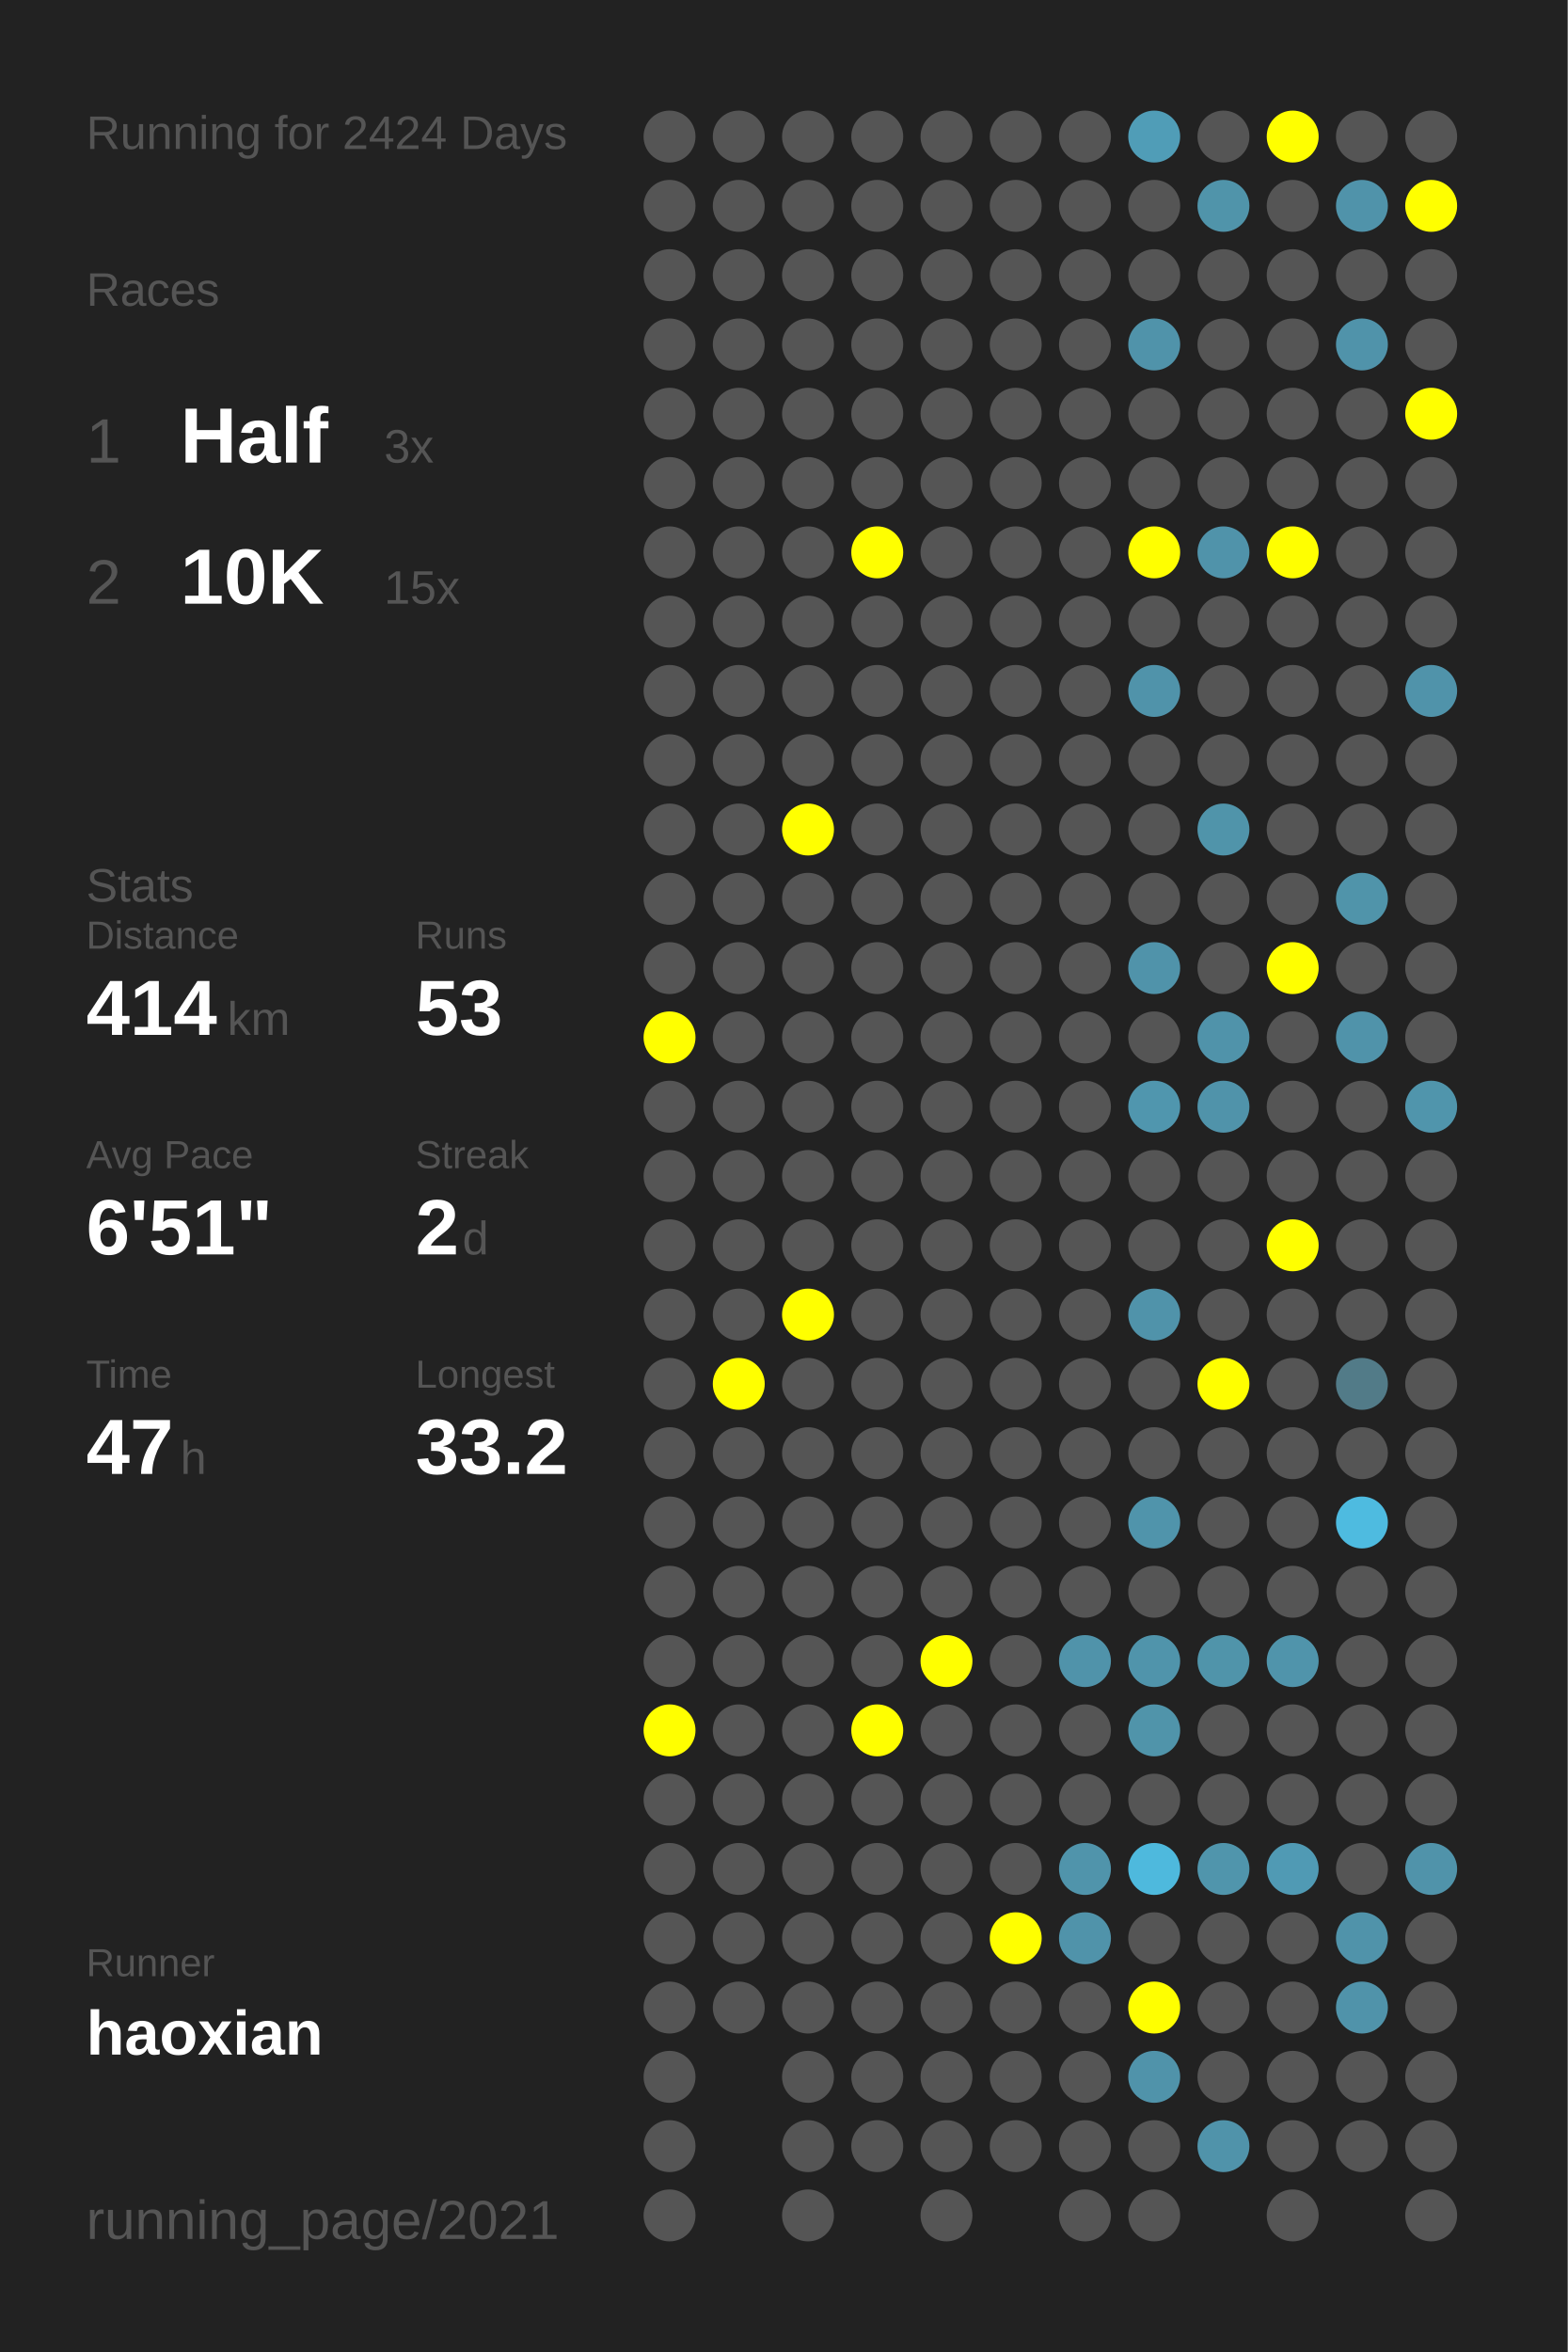
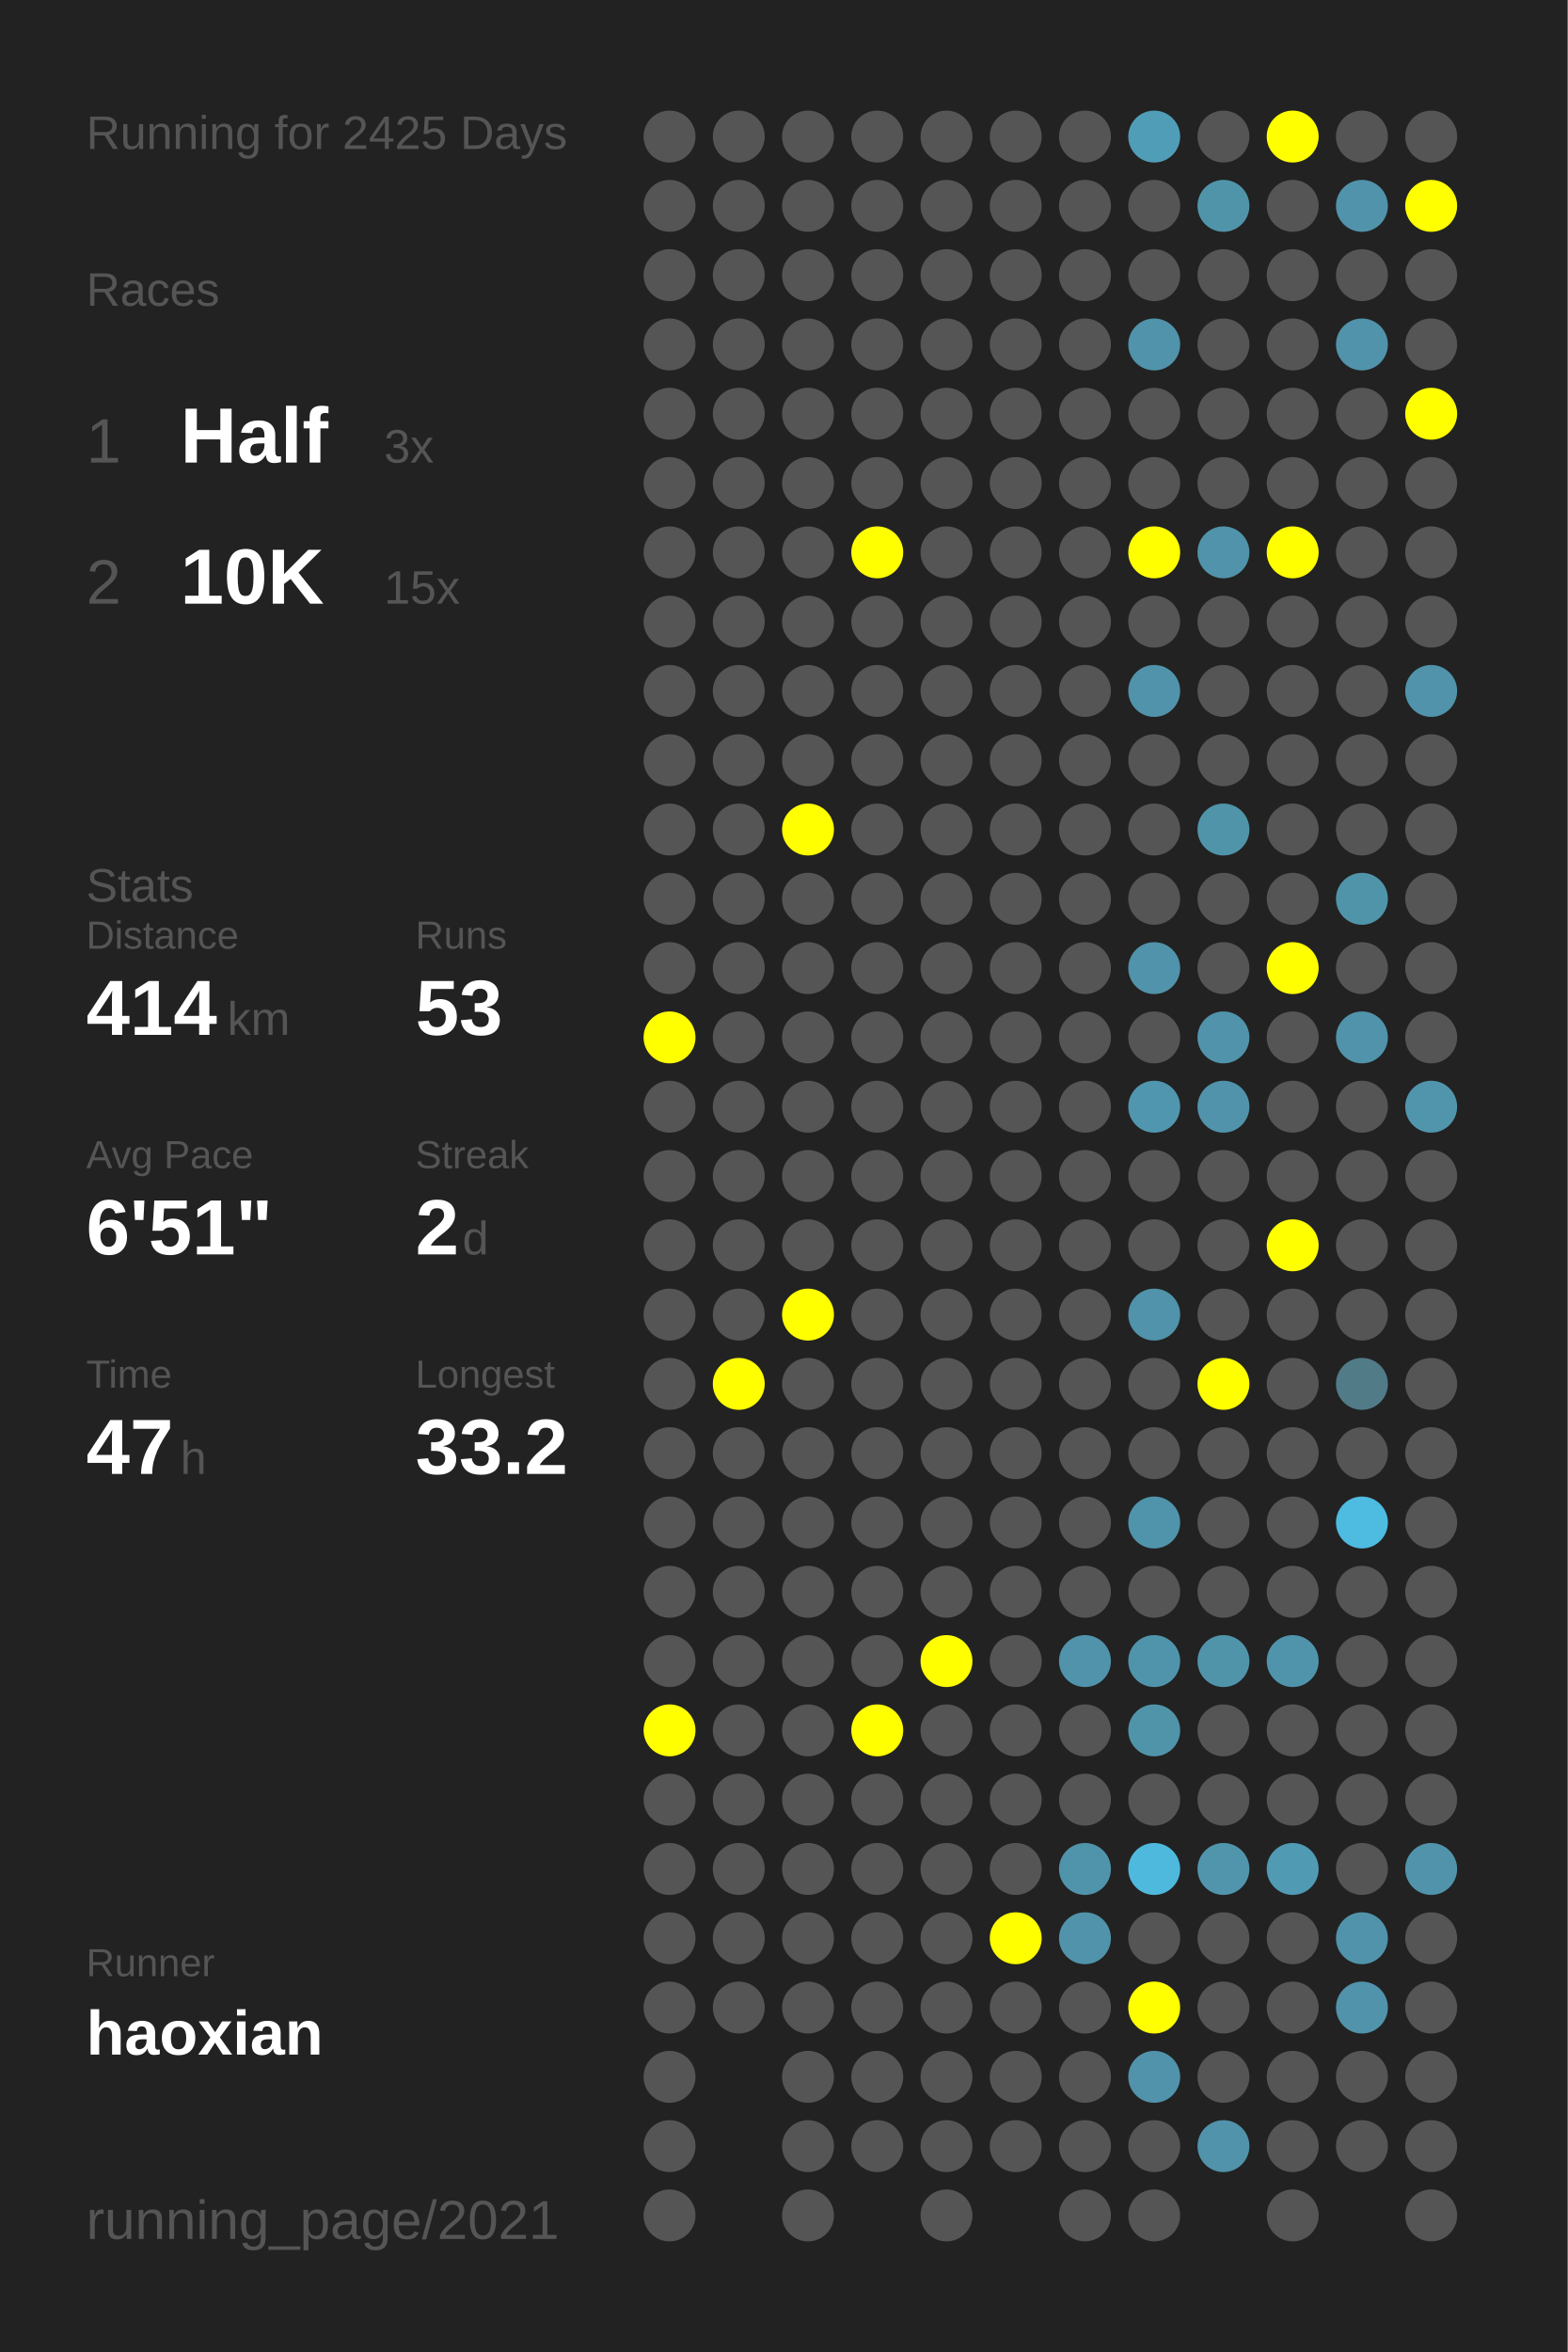
<svg xmlns="http://www.w3.org/2000/svg" baseProfile="full" height="300mm" version="1.1" viewBox="0,0,200,300" width="200mm">
  <defs />
  <rect fill="#222222" height="300" width="200" x="0" y="0" />
-   <text fill="#555555" style="font-size:6px; font-family:Arial;" x="11" y="19">Running for 2424 Days</text>
+   <text fill="#555555" style="font-size:6px; font-family:Arial;" x="11" y="19">Running for 2425 Days</text>
  <text fill="#555555" style="font-size:6px; font-family:Arial;" x="11" y="39">Races</text>
  <text fill="#555555" style="font-size:8px; font-family:Arial;" x="11" y="59">1</text>
  <text fill="#FFFFFF" style="font-size:10px; font-family:Arial; font-weight:bold;" x="23" y="59">Half</text>
  <text fill="#555555" style="font-size:6px; font-family:Arial;" x="49" y="59">3x</text>
  <text fill="#555555" style="font-size:8px; font-family:Arial;" x="11" y="77">2</text>
  <text fill="#FFFFFF" style="font-size:10px; font-family:Arial; font-weight:bold;" x="23" y="77">10K</text>
  <text fill="#555555" style="font-size:6px; font-family:Arial;" x="49" y="77">15x</text>
  <text fill="#555555" style="font-size:6px; font-family:Arial;" x="11" y="115">Stats</text>
  <text fill="#555555" style="font-size:5px; font-family:Arial;" x="11" y="121">Distance</text>
  <text fill="#FFFFFF" style="font-size:10px; font-family:Arial; font-weight:bold;" x="11" y="132">414</text>
  <text fill="#555555" style="font-size:6px; font-family:Arial;" x="29" y="132">km</text>
  <text fill="#555555" style="font-size:5px; font-family:Arial;" x="53" y="121">Runs</text>
  <text fill="#FFFFFF" style="font-size:10px; font-family:Arial; font-weight:bold;" x="53" y="132">53</text>
  <text fill="#555555" style="font-size:5px; font-family:Arial;" x="11" y="149">Avg Pace</text>
  <text fill="#FFFFFF" style="font-size:10px; font-family:Arial; font-weight:bold;" x="11" y="160">6'51"</text>
  <text fill="#555555" style="font-size:5px; font-family:Arial;" x="53" y="149">Streak</text>
  <text fill="#FFFFFF" style="font-size:10px; font-family:Arial; font-weight:bold;" x="53" y="160">2</text>
  <text fill="#555555" style="font-size:6px; font-family:Arial;" x="59" y="160">d</text>
  <text fill="#555555" style="font-size:5px; font-family:Arial;" x="11" y="177">Time</text>
  <text fill="#FFFFFF" style="font-size:10px; font-family:Arial; font-weight:bold;" x="11" y="188">47</text>
  <text fill="#555555" style="font-size:6px; font-family:Arial;" x="23" y="188">h</text>
  <text fill="#555555" style="font-size:5px; font-family:Arial;" x="53" y="177">Longest</text>
  <text fill="#FFFFFF" style="font-size:10px; font-family:Arial; font-weight:bold;" x="53" y="188">33.2</text>
  <text fill="#555555" style="font-size:5px; font-family:Arial;" x="11" y="252.065">Runner</text>
  <text fill="#FFFFFF" style="font-size:8px; font-family:Arial; font-weight:bold;" x="11" y="262.065">haoxian</text>
  <text fill="#555555" style="font-size:7px; font-family:Arial;" x="11" y="285.581">running_page/2021</text>
  <circle cx="85.417" cy="17.419" fill="#555555" r="3.312" />
  <circle cx="85.417" cy="26.258" fill="#555555" r="3.312" />
  <circle cx="85.417" cy="35.097" fill="#555555" r="3.312" />
  <circle cx="85.417" cy="43.935" fill="#555555" r="3.312" />
  <circle cx="85.417" cy="52.774" fill="#555555" r="3.312" />
  <circle cx="85.417" cy="61.613" fill="#555555" r="3.312" />
  <circle cx="85.417" cy="70.452" fill="#555555" r="3.312" />
  <circle cx="85.417" cy="79.29" fill="#555555" r="3.312" />
  <circle cx="85.417" cy="88.129" fill="#555555" r="3.312" />
  <circle cx="85.417" cy="96.968" fill="#555555" r="3.312" />
  <circle cx="85.417" cy="105.806" fill="#555555" r="3.312" />
  <circle cx="85.417" cy="114.645" fill="#555555" r="3.312" />
  <circle cx="85.417" cy="123.484" fill="#555555" r="3.312" />
  <circle cx="85.417" cy="132.323" fill="#FFFF00" r="3.312" />
  <circle cx="85.417" cy="141.161" fill="#555555" r="3.312" />
  <circle cx="85.417" cy="150" fill="#555555" r="3.312" />
  <circle cx="85.417" cy="158.839" fill="#555555" r="3.312" />
  <circle cx="85.417" cy="167.677" fill="#555555" r="3.312" />
  <circle cx="85.417" cy="176.516" fill="#555555" r="3.312" />
  <circle cx="85.417" cy="185.355" fill="#555555" r="3.312" />
  <circle cx="85.417" cy="194.194" fill="#555555" r="3.312" />
  <circle cx="85.417" cy="203.032" fill="#555555" r="3.312" />
  <circle cx="85.417" cy="211.871" fill="#555555" r="3.312" />
  <circle cx="85.417" cy="220.71" fill="#FFFF00" r="3.312" />
  <circle cx="85.417" cy="229.548" fill="#555555" r="3.312" />
  <circle cx="85.417" cy="238.387" fill="#555555" r="3.312" />
  <circle cx="85.417" cy="247.226" fill="#555555" r="3.312" />
  <circle cx="85.417" cy="256.065" fill="#555555" r="3.312" />
  <circle cx="85.417" cy="264.903" fill="#555555" r="3.312" />
  <circle cx="85.417" cy="273.742" fill="#555555" r="3.312" />
  <circle cx="85.417" cy="282.581" fill="#555555" r="3.312" />
  <circle cx="94.25" cy="17.419" fill="#555555" r="3.312" />
  <circle cx="94.25" cy="26.258" fill="#555555" r="3.312" />
  <circle cx="94.25" cy="35.097" fill="#555555" r="3.312" />
  <circle cx="94.25" cy="43.935" fill="#555555" r="3.312" />
  <circle cx="94.25" cy="52.774" fill="#555555" r="3.312" />
  <circle cx="94.25" cy="61.613" fill="#555555" r="3.312" />
  <circle cx="94.25" cy="70.452" fill="#555555" r="3.312" />
  <circle cx="94.25" cy="79.29" fill="#555555" r="3.312" />
  <circle cx="94.25" cy="88.129" fill="#555555" r="3.312" />
  <circle cx="94.25" cy="96.968" fill="#555555" r="3.312" />
  <circle cx="94.25" cy="105.806" fill="#555555" r="3.312" />
  <circle cx="94.25" cy="114.645" fill="#555555" r="3.312" />
  <circle cx="94.25" cy="123.484" fill="#555555" r="3.312" />
  <circle cx="94.25" cy="132.323" fill="#555555" r="3.312" />
  <circle cx="94.25" cy="141.161" fill="#555555" r="3.312" />
  <circle cx="94.25" cy="150" fill="#555555" r="3.312" />
  <circle cx="94.25" cy="158.839" fill="#555555" r="3.312" />
  <circle cx="94.25" cy="167.677" fill="#555555" r="3.312" />
  <circle cx="94.25" cy="176.516" fill="#FFFF00" r="3.312" />
  <circle cx="94.25" cy="185.355" fill="#555555" r="3.312" />
  <circle cx="94.25" cy="194.194" fill="#555555" r="3.312" />
  <circle cx="94.25" cy="203.032" fill="#555555" r="3.312" />
  <circle cx="94.25" cy="211.871" fill="#555555" r="3.312" />
  <circle cx="94.25" cy="220.71" fill="#555555" r="3.312" />
  <circle cx="94.25" cy="229.548" fill="#555555" r="3.312" />
  <circle cx="94.25" cy="238.387" fill="#555555" r="3.312" />
  <circle cx="94.25" cy="247.226" fill="#555555" r="3.312" />
  <circle cx="94.25" cy="256.065" fill="#555555" r="3.312" />
  <circle cx="103.083" cy="17.419" fill="#555555" r="3.312" />
  <circle cx="103.083" cy="26.258" fill="#555555" r="3.312" />
  <circle cx="103.083" cy="35.097" fill="#555555" r="3.312" />
  <circle cx="103.083" cy="43.935" fill="#555555" r="3.312" />
  <circle cx="103.083" cy="52.774" fill="#555555" r="3.312" />
  <circle cx="103.083" cy="61.613" fill="#555555" r="3.312" />
  <circle cx="103.083" cy="70.452" fill="#555555" r="3.312" />
  <circle cx="103.083" cy="79.29" fill="#555555" r="3.312" />
  <circle cx="103.083" cy="88.129" fill="#555555" r="3.312" />
  <circle cx="103.083" cy="96.968" fill="#555555" r="3.312" />
  <circle cx="103.083" cy="105.806" fill="#FFFF00" r="3.312" />
  <circle cx="103.083" cy="114.645" fill="#555555" r="3.312" />
  <circle cx="103.083" cy="123.484" fill="#555555" r="3.312" />
  <circle cx="103.083" cy="132.323" fill="#555555" r="3.312" />
  <circle cx="103.083" cy="141.161" fill="#555555" r="3.312" />
  <circle cx="103.083" cy="150" fill="#555555" r="3.312" />
  <circle cx="103.083" cy="158.839" fill="#555555" r="3.312" />
  <circle cx="103.083" cy="167.677" fill="#FFFF00" r="3.312" />
  <circle cx="103.083" cy="176.516" fill="#555555" r="3.312" />
  <circle cx="103.083" cy="185.355" fill="#555555" r="3.312" />
  <circle cx="103.083" cy="194.194" fill="#555555" r="3.312" />
  <circle cx="103.083" cy="203.032" fill="#555555" r="3.312" />
  <circle cx="103.083" cy="211.871" fill="#555555" r="3.312" />
  <circle cx="103.083" cy="220.71" fill="#555555" r="3.312" />
  <circle cx="103.083" cy="229.548" fill="#555555" r="3.312" />
  <circle cx="103.083" cy="238.387" fill="#555555" r="3.312" />
  <circle cx="103.083" cy="247.226" fill="#555555" r="3.312" />
  <circle cx="103.083" cy="256.065" fill="#555555" r="3.312" />
  <circle cx="103.083" cy="264.903" fill="#555555" r="3.312" />
  <circle cx="103.083" cy="273.742" fill="#555555" r="3.312" />
  <circle cx="103.083" cy="282.581" fill="#555555" r="3.312" />
  <circle cx="111.917" cy="17.419" fill="#555555" r="3.312" />
  <circle cx="111.917" cy="26.258" fill="#555555" r="3.312" />
  <circle cx="111.917" cy="35.097" fill="#555555" r="3.312" />
  <circle cx="111.917" cy="43.935" fill="#555555" r="3.312" />
  <circle cx="111.917" cy="52.774" fill="#555555" r="3.312" />
  <circle cx="111.917" cy="61.613" fill="#555555" r="3.312" />
  <circle cx="111.917" cy="70.452" fill="#FFFF00" r="3.312" />
  <circle cx="111.917" cy="79.29" fill="#555555" r="3.312" />
  <circle cx="111.917" cy="88.129" fill="#555555" r="3.312" />
  <circle cx="111.917" cy="96.968" fill="#555555" r="3.312" />
  <circle cx="111.917" cy="105.806" fill="#555555" r="3.312" />
  <circle cx="111.917" cy="114.645" fill="#555555" r="3.312" />
  <circle cx="111.917" cy="123.484" fill="#555555" r="3.312" />
  <circle cx="111.917" cy="132.323" fill="#555555" r="3.312" />
  <circle cx="111.917" cy="141.161" fill="#555555" r="3.312" />
  <circle cx="111.917" cy="150" fill="#555555" r="3.312" />
  <circle cx="111.917" cy="158.839" fill="#555555" r="3.312" />
  <circle cx="111.917" cy="167.677" fill="#555555" r="3.312" />
  <circle cx="111.917" cy="176.516" fill="#555555" r="3.312" />
  <circle cx="111.917" cy="185.355" fill="#555555" r="3.312" />
  <circle cx="111.917" cy="194.194" fill="#555555" r="3.312" />
  <circle cx="111.917" cy="203.032" fill="#555555" r="3.312" />
  <circle cx="111.917" cy="211.871" fill="#555555" r="3.312" />
  <circle cx="111.917" cy="220.71" fill="#FFFF00" r="3.312" />
  <circle cx="111.917" cy="229.548" fill="#555555" r="3.312" />
  <circle cx="111.917" cy="238.387" fill="#555555" r="3.312" />
  <circle cx="111.917" cy="247.226" fill="#555555" r="3.312" />
  <circle cx="111.917" cy="256.065" fill="#555555" r="3.312" />
  <circle cx="111.917" cy="264.903" fill="#555555" r="3.312" />
  <circle cx="111.917" cy="273.742" fill="#555555" r="3.312" />
  <circle cx="120.75" cy="17.419" fill="#555555" r="3.312" />
  <circle cx="120.75" cy="26.258" fill="#555555" r="3.312" />
  <circle cx="120.75" cy="35.097" fill="#555555" r="3.312" />
  <circle cx="120.75" cy="43.935" fill="#555555" r="3.312" />
  <circle cx="120.75" cy="52.774" fill="#555555" r="3.312" />
  <circle cx="120.75" cy="61.613" fill="#555555" r="3.312" />
  <circle cx="120.75" cy="70.452" fill="#555555" r="3.312" />
  <circle cx="120.75" cy="79.29" fill="#555555" r="3.312" />
  <circle cx="120.75" cy="88.129" fill="#555555" r="3.312" />
  <circle cx="120.75" cy="96.968" fill="#555555" r="3.312" />
  <circle cx="120.75" cy="105.806" fill="#555555" r="3.312" />
  <circle cx="120.75" cy="114.645" fill="#555555" r="3.312" />
  <circle cx="120.75" cy="123.484" fill="#555555" r="3.312" />
  <circle cx="120.75" cy="132.323" fill="#555555" r="3.312" />
  <circle cx="120.75" cy="141.161" fill="#555555" r="3.312" />
  <circle cx="120.75" cy="150" fill="#555555" r="3.312" />
  <circle cx="120.75" cy="158.839" fill="#555555" r="3.312" />
  <circle cx="120.75" cy="167.677" fill="#555555" r="3.312" />
  <circle cx="120.75" cy="176.516" fill="#555555" r="3.312" />
  <circle cx="120.75" cy="185.355" fill="#555555" r="3.312" />
  <circle cx="120.75" cy="194.194" fill="#555555" r="3.312" />
  <circle cx="120.75" cy="203.032" fill="#555555" r="3.312" />
  <circle cx="120.75" cy="211.871" fill="#FFFF00" r="3.312" />
  <circle cx="120.75" cy="220.71" fill="#555555" r="3.312" />
  <circle cx="120.75" cy="229.548" fill="#555555" r="3.312" />
  <circle cx="120.75" cy="238.387" fill="#555555" r="3.312" />
  <circle cx="120.75" cy="247.226" fill="#555555" r="3.312" />
  <circle cx="120.75" cy="256.065" fill="#555555" r="3.312" />
  <circle cx="120.75" cy="264.903" fill="#555555" r="3.312" />
  <circle cx="120.75" cy="273.742" fill="#555555" r="3.312" />
  <circle cx="120.75" cy="282.581" fill="#555555" r="3.312" />
  <circle cx="129.583" cy="17.419" fill="#555555" r="3.312" />
  <circle cx="129.583" cy="26.258" fill="#555555" r="3.312" />
  <circle cx="129.583" cy="35.097" fill="#555555" r="3.312" />
  <circle cx="129.583" cy="43.935" fill="#555555" r="3.312" />
  <circle cx="129.583" cy="52.774" fill="#555555" r="3.312" />
  <circle cx="129.583" cy="61.613" fill="#555555" r="3.312" />
  <circle cx="129.583" cy="70.452" fill="#555555" r="3.312" />
  <circle cx="129.583" cy="79.29" fill="#555555" r="3.312" />
  <circle cx="129.583" cy="88.129" fill="#555555" r="3.312" />
  <circle cx="129.583" cy="96.968" fill="#555555" r="3.312" />
  <circle cx="129.583" cy="105.806" fill="#555555" r="3.312" />
  <circle cx="129.583" cy="114.645" fill="#555555" r="3.312" />
  <circle cx="129.583" cy="123.484" fill="#555555" r="3.312" />
  <circle cx="129.583" cy="132.323" fill="#555555" r="3.312" />
  <circle cx="129.583" cy="141.161" fill="#555555" r="3.312" />
  <circle cx="129.583" cy="150" fill="#555555" r="3.312" />
  <circle cx="129.583" cy="158.839" fill="#555555" r="3.312" />
  <circle cx="129.583" cy="167.677" fill="#555555" r="3.312" />
  <circle cx="129.583" cy="176.516" fill="#555555" r="3.312" />
  <circle cx="129.583" cy="185.355" fill="#555555" r="3.312" />
  <circle cx="129.583" cy="194.194" fill="#555555" r="3.312" />
  <circle cx="129.583" cy="203.032" fill="#555555" r="3.312" />
  <circle cx="129.583" cy="211.871" fill="#555555" r="3.312" />
  <circle cx="129.583" cy="220.71" fill="#555555" r="3.312" />
  <circle cx="129.583" cy="229.548" fill="#555555" r="3.312" />
  <circle cx="129.583" cy="238.387" fill="#555555" r="3.312" />
  <circle cx="129.583" cy="247.226" fill="#FFFF00" r="3.312" />
  <circle cx="129.583" cy="256.065" fill="#555555" r="3.312" />
  <circle cx="129.583" cy="264.903" fill="#555555" r="3.312" />
  <circle cx="129.583" cy="273.742" fill="#555555" r="3.312" />
  <circle cx="138.417" cy="17.419" fill="#555555" r="3.312" />
  <circle cx="138.417" cy="26.258" fill="#555555" r="3.312" />
  <circle cx="138.417" cy="35.097" fill="#555555" r="3.312" />
  <circle cx="138.417" cy="43.935" fill="#555555" r="3.312" />
  <circle cx="138.417" cy="52.774" fill="#555555" r="3.312" />
  <circle cx="138.417" cy="61.613" fill="#555555" r="3.312" />
  <circle cx="138.417" cy="70.452" fill="#555555" r="3.312" />
  <circle cx="138.417" cy="79.29" fill="#555555" r="3.312" />
  <circle cx="138.417" cy="88.129" fill="#555555" r="3.312" />
  <circle cx="138.417" cy="96.968" fill="#555555" r="3.312" />
  <circle cx="138.417" cy="105.806" fill="#555555" r="3.312" />
  <circle cx="138.417" cy="114.645" fill="#555555" r="3.312" />
  <circle cx="138.417" cy="123.484" fill="#555555" r="3.312" />
  <circle cx="138.417" cy="132.323" fill="#555555" r="3.312" />
  <circle cx="138.417" cy="141.161" fill="#555555" r="3.312" />
  <circle cx="138.417" cy="150" fill="#555555" r="3.312" />
  <circle cx="138.417" cy="158.839" fill="#555555" r="3.312" />
  <circle cx="138.417" cy="167.677" fill="#555555" r="3.312" />
  <circle cx="138.417" cy="176.516" fill="#555555" r="3.312" />
  <circle cx="138.417" cy="185.355" fill="#555555" r="3.312" />
  <circle cx="138.417" cy="194.194" fill="#555555" r="3.312" />
  <circle cx="138.417" cy="203.032" fill="#555555" r="3.312" />
  <circle cx="138.417" cy="211.871" fill="#5093aa" r="3.312" />
  <circle cx="138.417" cy="220.71" fill="#555555" r="3.312" />
  <circle cx="138.417" cy="229.548" fill="#555555" r="3.312" />
  <circle cx="138.417" cy="238.387" fill="#5094ab" r="3.312" />
  <circle cx="138.417" cy="247.226" fill="#5093aa" r="3.312" />
  <circle cx="138.417" cy="256.065" fill="#555555" r="3.312" />
  <circle cx="138.417" cy="264.903" fill="#555555" r="3.312" />
  <circle cx="138.417" cy="273.742" fill="#555555" r="3.312" />
  <circle cx="138.417" cy="282.581" fill="#555555" r="3.312" />
  <circle cx="147.25" cy="17.419" fill="#509db7" r="3.312" />
  <circle cx="147.25" cy="26.258" fill="#555555" r="3.312" />
  <circle cx="147.25" cy="35.097" fill="#555555" r="3.312" />
  <circle cx="147.25" cy="43.935" fill="#5093aa" r="3.312" />
  <circle cx="147.25" cy="52.774" fill="#555555" r="3.312" />
  <circle cx="147.25" cy="61.613" fill="#555555" r="3.312" />
  <circle cx="147.25" cy="70.452" fill="#FFFF00" r="3.312" />
  <circle cx="147.25" cy="79.29" fill="#555555" r="3.312" />
  <circle cx="147.25" cy="88.129" fill="#5093aa" r="3.312" />
  <circle cx="147.25" cy="96.968" fill="#555555" r="3.312" />
  <circle cx="147.25" cy="105.806" fill="#555555" r="3.312" />
  <circle cx="147.25" cy="114.645" fill="#555555" r="3.312" />
  <circle cx="147.25" cy="123.484" fill="#5093aa" r="3.312" />
  <circle cx="147.25" cy="132.323" fill="#555555" r="3.312" />
  <circle cx="147.25" cy="141.161" fill="#5096ae" r="3.312" />
  <circle cx="147.25" cy="150" fill="#555555" r="3.312" />
  <circle cx="147.25" cy="158.839" fill="#555555" r="3.312" />
  <circle cx="147.25" cy="167.677" fill="#5093aa" r="3.312" />
  <circle cx="147.25" cy="176.516" fill="#555555" r="3.312" />
  <circle cx="147.25" cy="185.355" fill="#555555" r="3.312" />
  <circle cx="147.25" cy="194.194" fill="#5094ab" r="3.312" />
  <circle cx="147.25" cy="203.032" fill="#555555" r="3.312" />
  <circle cx="147.25" cy="211.871" fill="#5094ab" r="3.312" />
  <circle cx="147.25" cy="220.71" fill="#5094aa" r="3.312" />
  <circle cx="147.25" cy="229.548" fill="#555555" r="3.312" />
  <circle cx="147.25" cy="238.387" fill="#4eb9dd" r="3.312" />
  <circle cx="147.25" cy="247.226" fill="#555555" r="3.312" />
  <circle cx="147.25" cy="256.065" fill="#FFFF00" r="3.312" />
  <circle cx="147.25" cy="264.903" fill="#5093aa" r="3.312" />
  <circle cx="147.25" cy="273.742" fill="#555555" r="3.312" />
  <circle cx="147.25" cy="282.581" fill="#555555" r="3.312" />
  <circle cx="156.083" cy="17.419" fill="#555555" r="3.312" />
  <circle cx="156.083" cy="26.258" fill="#5094aa" r="3.312" />
  <circle cx="156.083" cy="35.097" fill="#555555" r="3.312" />
  <circle cx="156.083" cy="43.935" fill="#555555" r="3.312" />
  <circle cx="156.083" cy="52.774" fill="#555555" r="3.312" />
  <circle cx="156.083" cy="61.613" fill="#555555" r="3.312" />
  <circle cx="156.083" cy="70.452" fill="#5093aa" r="3.312" />
  <circle cx="156.083" cy="79.29" fill="#555555" r="3.312" />
  <circle cx="156.083" cy="88.129" fill="#555555" r="3.312" />
  <circle cx="156.083" cy="96.968" fill="#555555" r="3.312" />
  <circle cx="156.083" cy="105.806" fill="#5094aa" r="3.312" />
  <circle cx="156.083" cy="114.645" fill="#555555" r="3.312" />
  <circle cx="156.083" cy="123.484" fill="#555555" r="3.312" />
  <circle cx="156.083" cy="132.323" fill="#5093aa" r="3.312" />
  <circle cx="156.083" cy="141.161" fill="#5093aa" r="3.312" />
  <circle cx="156.083" cy="150" fill="#555555" r="3.312" />
  <circle cx="156.083" cy="158.839" fill="#555555" r="3.312" />
  <circle cx="156.083" cy="167.677" fill="#555555" r="3.312" />
  <circle cx="156.083" cy="176.516" fill="#FFFF00" r="3.312" />
  <circle cx="156.083" cy="185.355" fill="#555555" r="3.312" />
  <circle cx="156.083" cy="194.194" fill="#555555" r="3.312" />
  <circle cx="156.083" cy="203.032" fill="#555555" r="3.312" />
  <circle cx="156.083" cy="211.871" fill="#5094aa" r="3.312" />
  <circle cx="156.083" cy="220.71" fill="#555555" r="3.312" />
  <circle cx="156.083" cy="229.548" fill="#555555" r="3.312" />
  <circle cx="156.083" cy="238.387" fill="#5095ac" r="3.312" />
  <circle cx="156.083" cy="247.226" fill="#555555" r="3.312" />
  <circle cx="156.083" cy="256.065" fill="#555555" r="3.312" />
  <circle cx="156.083" cy="264.903" fill="#555555" r="3.312" />
  <circle cx="156.083" cy="273.742" fill="#5093aa" r="3.312" />
  <circle cx="164.917" cy="17.419" fill="#FFFF00" r="3.312" />
  <circle cx="164.917" cy="26.258" fill="#555555" r="3.312" />
  <circle cx="164.917" cy="35.097" fill="#555555" r="3.312" />
  <circle cx="164.917" cy="43.935" fill="#555555" r="3.312" />
  <circle cx="164.917" cy="52.774" fill="#555555" r="3.312" />
  <circle cx="164.917" cy="61.613" fill="#555555" r="3.312" />
  <circle cx="164.917" cy="70.452" fill="#FFFF00" r="3.312" />
  <circle cx="164.917" cy="79.29" fill="#555555" r="3.312" />
  <circle cx="164.917" cy="88.129" fill="#555555" r="3.312" />
  <circle cx="164.917" cy="96.968" fill="#555555" r="3.312" />
  <circle cx="164.917" cy="105.806" fill="#555555" r="3.312" />
  <circle cx="164.917" cy="114.645" fill="#555555" r="3.312" />
  <circle cx="164.917" cy="123.484" fill="#FFFF00" r="3.312" />
  <circle cx="164.917" cy="132.323" fill="#555555" r="3.312" />
  <circle cx="164.917" cy="141.161" fill="#555555" r="3.312" />
  <circle cx="164.917" cy="150" fill="#555555" r="3.312" />
  <circle cx="164.917" cy="158.839" fill="#FFFF00" r="3.312" />
  <circle cx="164.917" cy="167.677" fill="#555555" r="3.312" />
  <circle cx="164.917" cy="176.516" fill="#555555" r="3.312" />
  <circle cx="164.917" cy="185.355" fill="#555555" r="3.312" />
  <circle cx="164.917" cy="194.194" fill="#555555" r="3.312" />
  <circle cx="164.917" cy="203.032" fill="#555555" r="3.312" />
  <circle cx="164.917" cy="211.871" fill="#5094ab" r="3.312" />
  <circle cx="164.917" cy="220.71" fill="#555555" r="3.312" />
  <circle cx="164.917" cy="229.548" fill="#555555" r="3.312" />
  <circle cx="164.917" cy="238.387" fill="#509ab4" r="3.312" />
  <circle cx="164.917" cy="247.226" fill="#555555" r="3.312" />
  <circle cx="164.917" cy="256.065" fill="#555555" r="3.312" />
  <circle cx="164.917" cy="264.903" fill="#555555" r="3.312" />
  <circle cx="164.917" cy="273.742" fill="#555555" r="3.312" />
  <circle cx="164.917" cy="282.581" fill="#555555" r="3.312" />
  <circle cx="173.75" cy="17.419" fill="#555555" r="3.312" />
  <circle cx="173.75" cy="26.258" fill="#5093aa" r="3.312" />
  <circle cx="173.75" cy="35.097" fill="#555555" r="3.312" />
  <circle cx="173.75" cy="43.935" fill="#5093aa" r="3.312" />
  <circle cx="173.75" cy="52.774" fill="#555555" r="3.312" />
  <circle cx="173.75" cy="61.613" fill="#555555" r="3.312" />
  <circle cx="173.75" cy="70.452" fill="#555555" r="3.312" />
  <circle cx="173.75" cy="79.29" fill="#555555" r="3.312" />
  <circle cx="173.75" cy="88.129" fill="#555555" r="3.312" />
  <circle cx="173.75" cy="96.968" fill="#555555" r="3.312" />
  <circle cx="173.75" cy="105.806" fill="#555555" r="3.312" />
  <circle cx="173.75" cy="114.645" fill="#5094aa" r="3.312" />
  <circle cx="173.75" cy="123.484" fill="#555555" r="3.312" />
  <circle cx="173.75" cy="132.323" fill="#5093aa" r="3.312" />
  <circle cx="173.75" cy="141.161" fill="#555555" r="3.312" />
  <circle cx="173.75" cy="150" fill="#555555" r="3.312" />
  <circle cx="173.75" cy="158.839" fill="#555555" r="3.312" />
  <circle cx="173.75" cy="167.677" fill="#555555" r="3.312" />
  <circle cx="173.75" cy="176.516" fill="#527b88" r="3.312" />
  <circle cx="173.75" cy="185.355" fill="#555555" r="3.312" />
  <circle cx="173.75" cy="194.194" fill="#4ebbe0" r="3.312" />
  <circle cx="173.75" cy="203.032" fill="#555555" r="3.312" />
  <circle cx="173.75" cy="211.871" fill="#555555" r="3.312" />
  <circle cx="173.75" cy="220.71" fill="#555555" r="3.312" />
  <circle cx="173.75" cy="229.548" fill="#555555" r="3.312" />
  <circle cx="173.75" cy="238.387" fill="#555555" r="3.312" />
  <circle cx="173.75" cy="247.226" fill="#5093aa" r="3.312" />
  <circle cx="173.75" cy="256.065" fill="#5093aa" r="3.312" />
  <circle cx="173.75" cy="264.903" fill="#555555" r="3.312" />
  <circle cx="173.75" cy="273.742" fill="#555555" r="3.312" />
  <circle cx="182.583" cy="17.419" fill="#555555" r="3.312" />
  <circle cx="182.583" cy="26.258" fill="#FFFF00" r="3.312" />
  <circle cx="182.583" cy="35.097" fill="#555555" r="3.312" />
  <circle cx="182.583" cy="43.935" fill="#555555" r="3.312" />
  <circle cx="182.583" cy="52.774" fill="#FFFF00" r="3.312" />
  <circle cx="182.583" cy="61.613" fill="#555555" r="3.312" />
  <circle cx="182.583" cy="70.452" fill="#555555" r="3.312" />
  <circle cx="182.583" cy="79.29" fill="#555555" r="3.312" />
  <circle cx="182.583" cy="88.129" fill="#5093aa" r="3.312" />
  <circle cx="182.583" cy="96.968" fill="#555555" r="3.312" />
  <circle cx="182.583" cy="105.806" fill="#555555" r="3.312" />
  <circle cx="182.583" cy="114.645" fill="#555555" r="3.312" />
  <circle cx="182.583" cy="123.484" fill="#555555" r="3.312" />
  <circle cx="182.583" cy="132.323" fill="#555555" r="3.312" />
  <circle cx="182.583" cy="141.161" fill="#5095ac" r="3.312" />
  <circle cx="182.583" cy="150" fill="#555555" r="3.312" />
  <circle cx="182.583" cy="158.839" fill="#555555" r="3.312" />
  <circle cx="182.583" cy="167.677" fill="#555555" r="3.312" />
  <circle cx="182.583" cy="176.516" fill="#555555" r="3.312" />
  <circle cx="182.583" cy="185.355" fill="#555555" r="3.312" />
  <circle cx="182.583" cy="194.194" fill="#555555" r="3.312" />
  <circle cx="182.583" cy="203.032" fill="#555555" r="3.312" />
  <circle cx="182.583" cy="211.871" fill="#555555" r="3.312" />
  <circle cx="182.583" cy="220.71" fill="#555555" r="3.312" />
  <circle cx="182.583" cy="229.548" fill="#555555" r="3.312" />
  <circle cx="182.583" cy="238.387" fill="#5093aa" r="3.312" />
  <circle cx="182.583" cy="247.226" fill="#555555" r="3.312" />
  <circle cx="182.583" cy="256.065" fill="#555555" r="3.312" />
  <circle cx="182.583" cy="264.903" fill="#555555" r="3.312" />
  <circle cx="182.583" cy="273.742" fill="#555555" r="3.312" />
  <circle cx="182.583" cy="282.581" fill="#555555" r="3.312" />
</svg>
